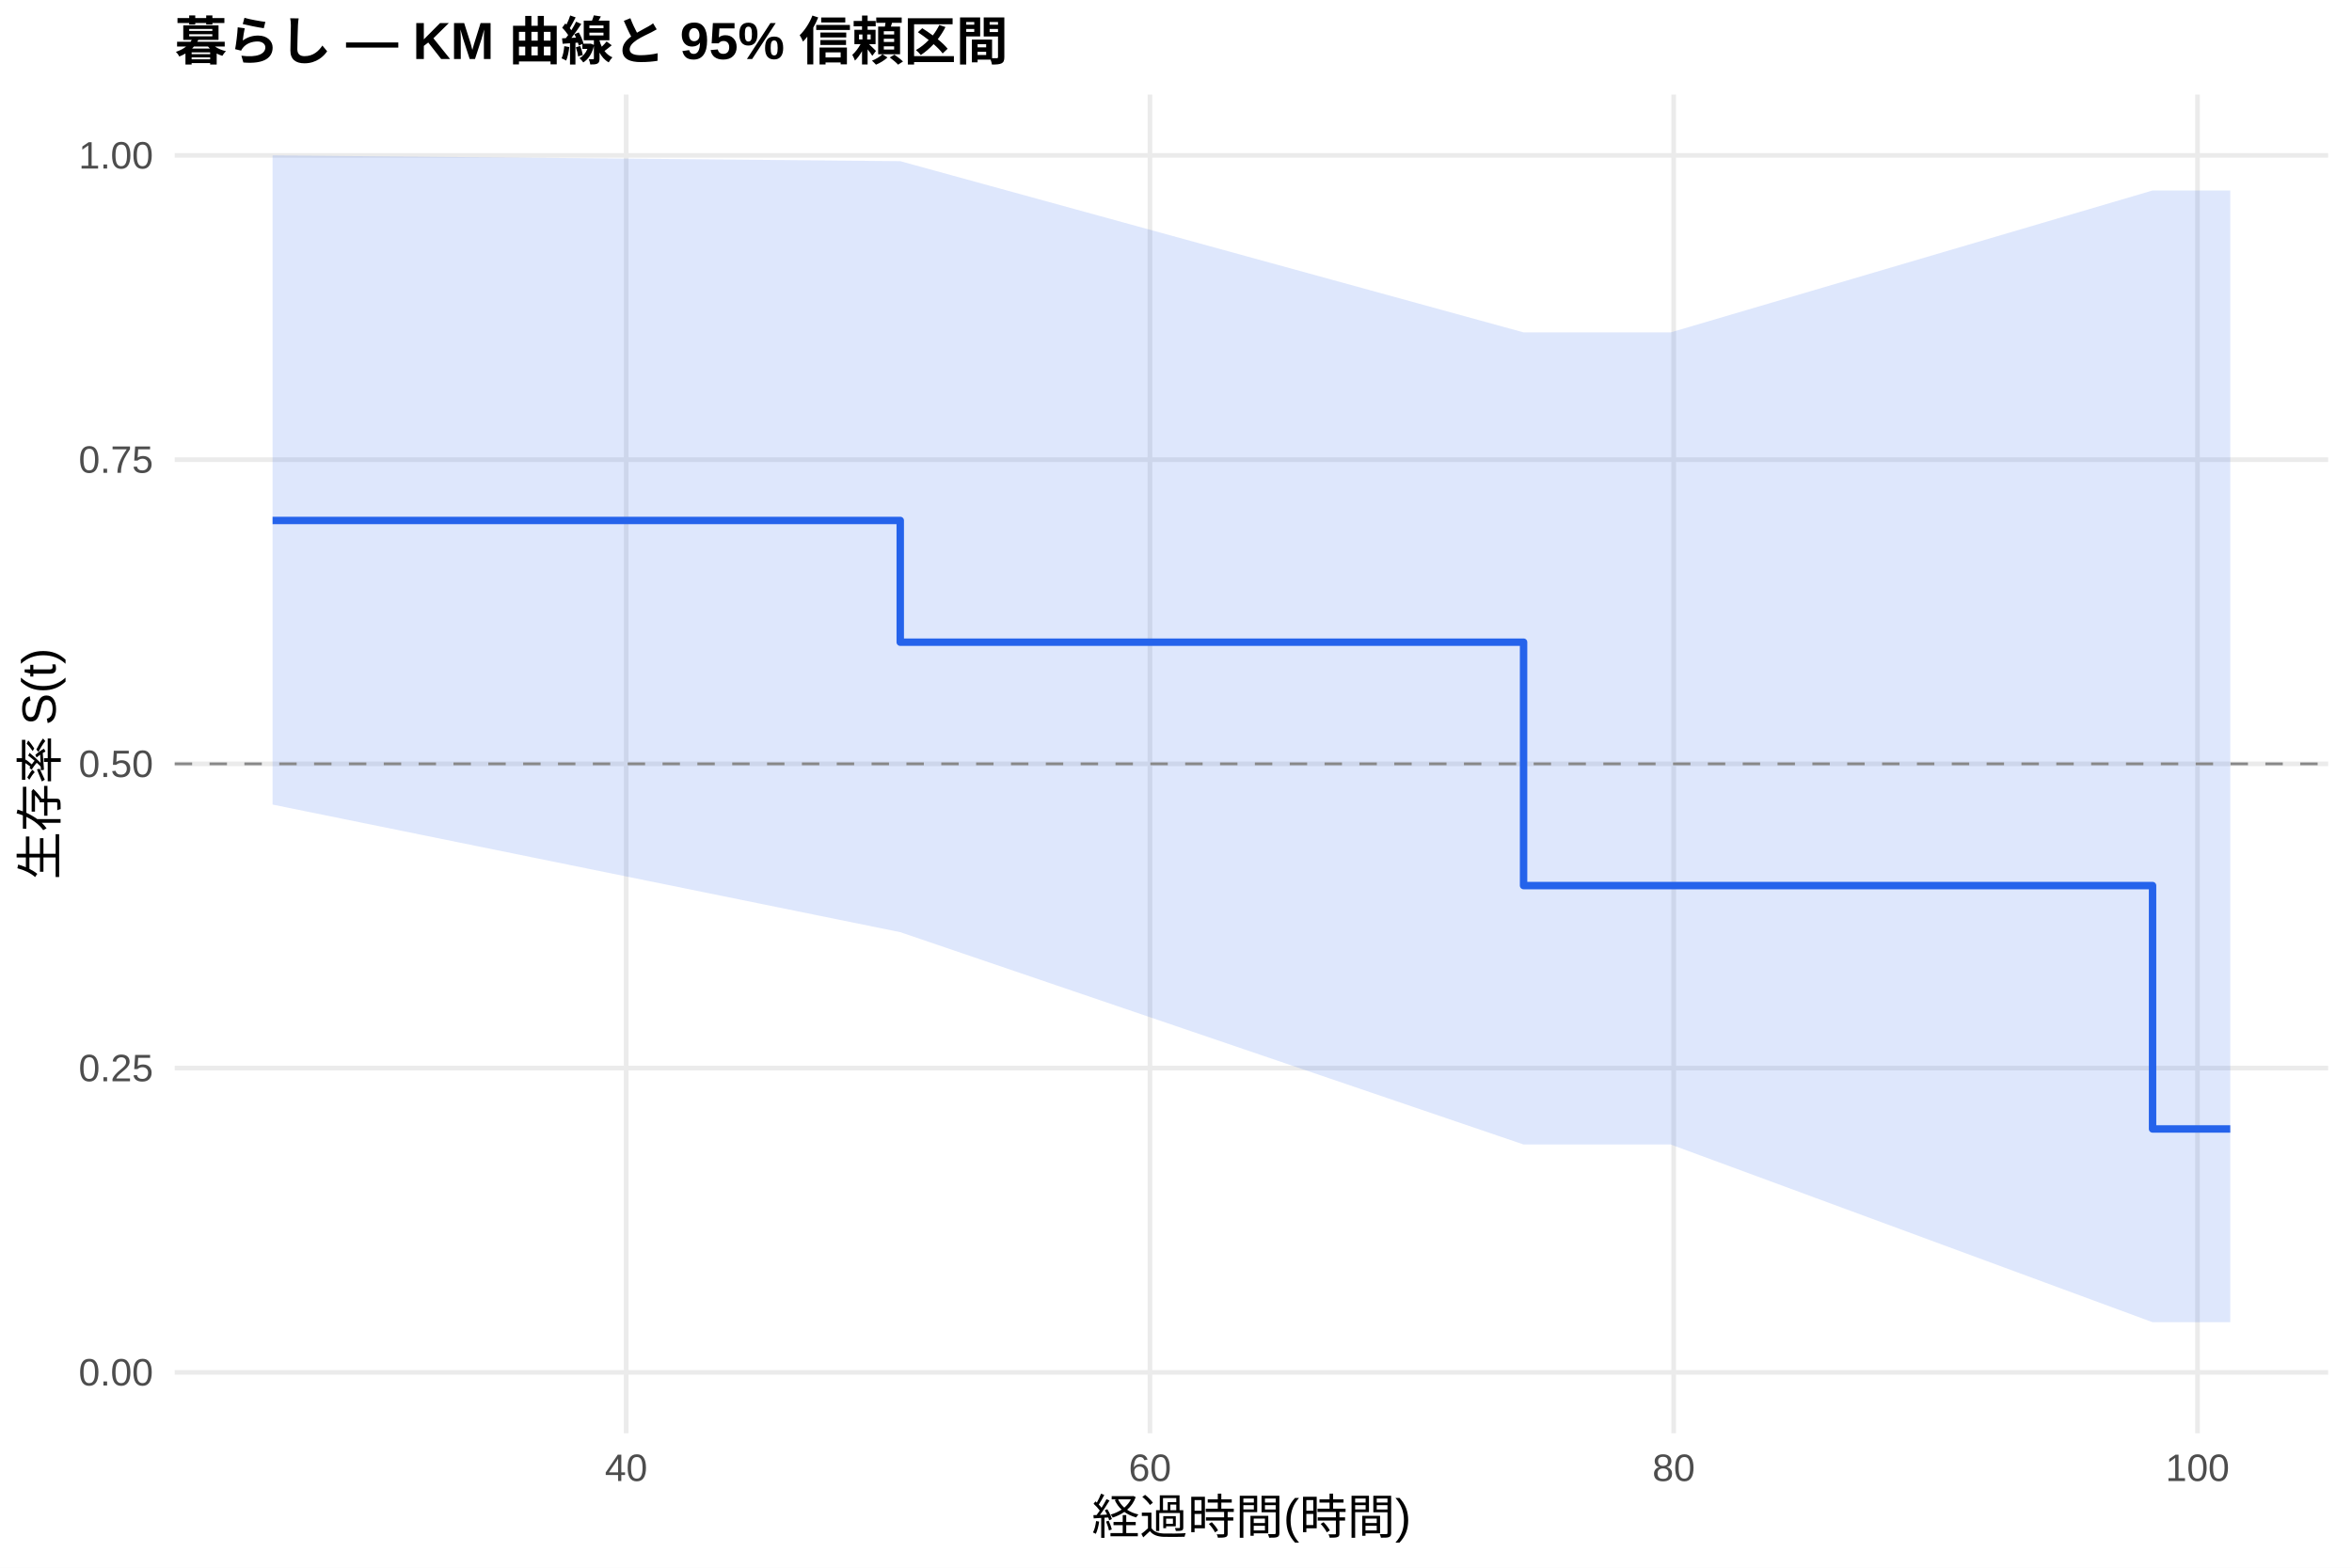
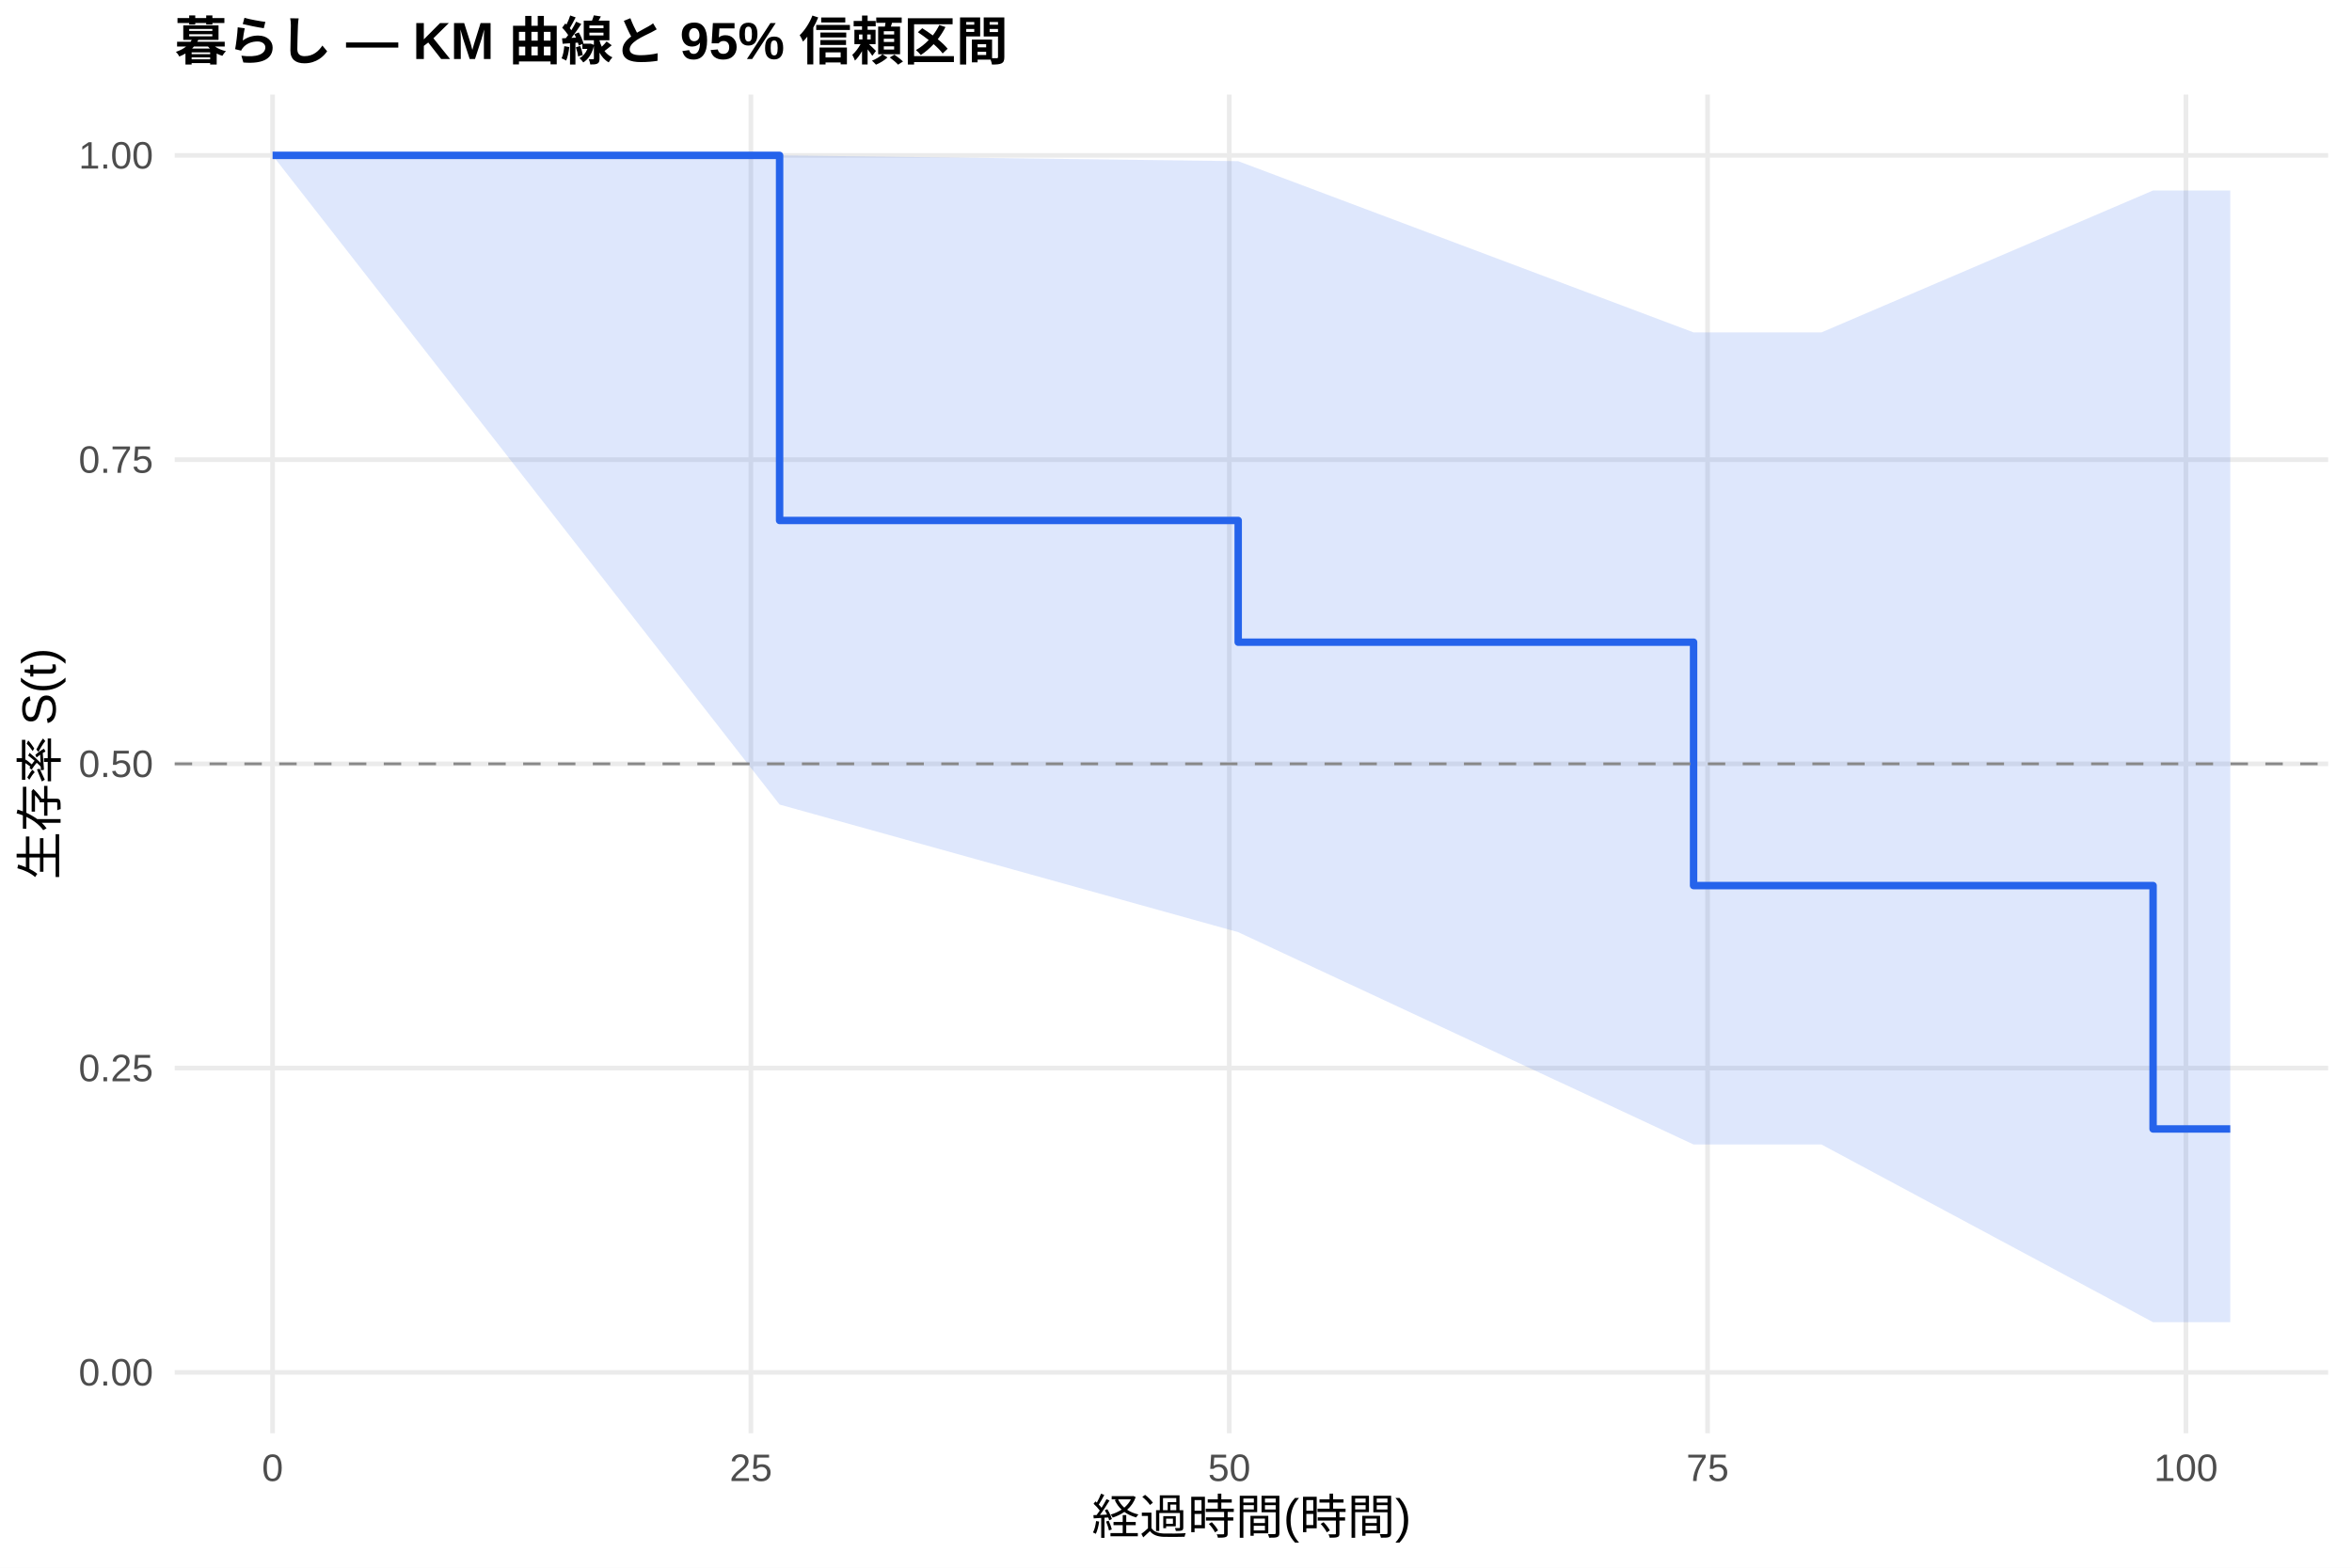
<svg xmlns="http://www.w3.org/2000/svg" width="540.00pt" height="360.00pt" viewBox="0 0 540.00 360.00">
  <g class="svglite">
    <defs>
      <style type="text/css">
    .svglite line, .svglite polyline, .svglite polygon, .svglite path, .svglite rect, .svglite circle {
      fill: none;
      stroke: #000000;
      stroke-linecap: round;
      stroke-linejoin: round;
      stroke-miterlimit: 10.00;
    }
    .svglite text {
      white-space: pre;
    }
    .svglite g.glyphgroup path {
      fill: inherit;
      stroke: none;
    }
  </style>
    </defs>
    <rect width="100%" height="100%" style="stroke: none; fill: #FFFFFF;" />
    <defs>
      <clipPath id="cpMC4wMHw1NDAuMDB8MC4wMHwzNjAuMDA=">
        <rect x="0.00" y="0.00" width="540.00" height="360.00" />
      </clipPath>
    </defs>
    <g clip-path="url(#cpMC4wMHw1NDAuMDB8MC4wMHwzNjAuMDA=)">
      <rect x="0" y="0.00" width="540.00" height="360.00" style="stroke-width: 1.07; stroke: none; fill: #FFFFFF;" />
    </g>
    <defs>
      <clipPath id="cpNDAuMTF8NTM0LjUyfDIxLjcxfDMyOS4xMg==">
        <rect x="40.11" y="21.71" width="494.41" height="307.41" />
      </clipPath>
    </defs>
    <g clip-path="url(#cpNDAuMTF8NTM0LjUyfDIxLjcxfDMyOS4xMg==)">
      <polyline points="40.11,315.14 534.52,315.14 " style="stroke-width: 1.07; stroke: #EBEBEB; stroke-linecap: butt;" />
      <polyline points="40.11,245.28 534.52,245.28 " style="stroke-width: 1.07; stroke: #EBEBEB; stroke-linecap: butt;" />
      <polyline points="40.11,175.41 534.52,175.41 " style="stroke-width: 1.07; stroke: #EBEBEB; stroke-linecap: butt;" />
      <polyline points="40.11,105.55 534.52,105.55 " style="stroke-width: 1.07; stroke: #EBEBEB; stroke-linecap: butt;" />
      <polyline points="40.11,35.68 534.52,35.68 " style="stroke-width: 1.07; stroke: #EBEBEB; stroke-linecap: butt;" />
-       <polyline points="143.76,329.12 143.76,21.71 " style="stroke-width: 1.07; stroke: #EBEBEB; stroke-linecap: butt;" />
-       <polyline points="264.02,329.12 264.02,21.71 " style="stroke-width: 1.07; stroke: #EBEBEB; stroke-linecap: butt;" />
-       <polyline points="384.27,329.12 384.27,21.71 " style="stroke-width: 1.07; stroke: #EBEBEB; stroke-linecap: butt;" />
-       <polyline points="504.53,329.12 504.53,21.71 " style="stroke-width: 1.07; stroke: #EBEBEB; stroke-linecap: butt;" />
-       <polygon points="62.58,35.68 206.69,37.01 349.80,76.33 374.65,76.33 383.57,76.33 494.21,43.74 512.05,43.74 512.05,303.63 494.21,303.63 383.57,262.82 374.65,262.82 349.80,262.82 206.69,214.06 62.58,184.76 " style="stroke-width: 0.00; stroke: none; stroke-linecap: butt; fill: #2563EB; fill-opacity: 0.15;" />
-       <polyline points="62.58,35.68 206.69,37.01 349.80,76.33 374.65,76.33 383.57,76.33 494.21,43.74 512.05,43.74 " style="stroke-width: 1.07; stroke: none; stroke-linecap: butt;" />
-       <polyline points="512.05,303.63 494.21,303.63 383.57,262.82 374.65,262.82 349.80,262.82 206.69,214.06 62.58,184.76 " style="stroke-width: 1.07; stroke: none; stroke-linecap: butt;" />
-       <polyline points="62.58,119.52 206.69,119.52 206.69,147.47 349.80,147.47 349.80,203.36 374.65,203.36 374.65,203.36 383.57,203.36 383.57,203.36 494.21,203.36 494.21,259.25 512.05,259.25 512.05,259.25 " style="stroke-width: 1.71; stroke: #2563EB; stroke-linecap: butt;" />
+       <polyline points="62.58,329.12 62.58,21.71 " style="stroke-width: 1.07; stroke: #EBEBEB; stroke-linecap: butt;" />
+       <polyline points="172.40,329.12 172.40,21.71 " style="stroke-width: 1.07; stroke: #EBEBEB; stroke-linecap: butt;" />
+       <polyline points="282.23,329.12 282.23,21.71 " style="stroke-width: 1.07; stroke: #EBEBEB; stroke-linecap: butt;" />
+       <polyline points="392.05,329.12 392.05,21.71 " style="stroke-width: 1.07; stroke: #EBEBEB; stroke-linecap: butt;" />
+       <polyline points="501.87,329.12 501.87,21.71 " style="stroke-width: 1.07; stroke: #EBEBEB; stroke-linecap: butt;" />
+       <polygon points="62.58,35.68 178.99,35.68 284.28,37.01 388.83,76.33 411.67,76.33 418.19,76.33 494.33,43.74 512.05,43.74 512.05,303.63 494.33,303.63 418.19,262.82 411.67,262.82 388.83,262.82 284.28,214.06 178.99,184.76 62.58,35.68 " style="stroke-width: 0.00; stroke: none; stroke-linecap: butt; fill: #2563EB; fill-opacity: 0.15;" />
+       <polyline points="62.58,35.68 178.99,35.68 284.28,37.01 388.83,76.33 411.67,76.33 418.19,76.33 494.33,43.74 512.05,43.74 " style="stroke-width: 1.07; stroke: none; stroke-linecap: butt;" />
+       <polyline points="512.05,303.63 494.33,303.63 418.19,262.82 411.67,262.82 388.83,262.82 284.28,214.06 178.99,184.76 62.58,35.68 " style="stroke-width: 1.07; stroke: none; stroke-linecap: butt;" />
+       <polyline points="62.58,35.68 178.99,35.68 178.99,119.52 284.28,119.52 284.28,147.47 388.83,147.47 388.83,203.36 411.67,203.36 411.67,203.36 418.19,203.36 418.19,203.36 494.33,203.36 494.33,259.25 512.05,259.25 512.05,259.25 " style="stroke-width: 1.71; stroke: #2563EB; stroke-linecap: butt;" />
      <line x1="40.11" y1="175.41" x2="534.52" y2="175.41" style="stroke-width: 0.64; stroke: #888888; stroke-dasharray: 4.00,4.00; stroke-linecap: butt;" />
    </g>
    <g clip-path="url(#cpMC4wMHw1NDAuMDB8MC4wMHwzNjAuMDA=)">
      <text x="35.18" y="318.17" text-anchor="end" style="font-size: 8.80px;fill: #4D4D4D; font-family: &quot;Liberation Sans&quot;;" textLength="17.11px" lengthAdjust="spacingAndGlyphs">0.00</text>
      <text x="35.18" y="248.30" text-anchor="end" style="font-size: 8.80px;fill: #4D4D4D; font-family: &quot;Liberation Sans&quot;;" textLength="17.11px" lengthAdjust="spacingAndGlyphs">0.25</text>
      <text x="35.18" y="178.44" text-anchor="end" style="font-size: 8.80px;fill: #4D4D4D; font-family: &quot;Liberation Sans&quot;;" textLength="17.11px" lengthAdjust="spacingAndGlyphs">0.50</text>
      <text x="35.18" y="108.57" text-anchor="end" style="font-size: 8.80px;fill: #4D4D4D; font-family: &quot;Liberation Sans&quot;;" textLength="17.11px" lengthAdjust="spacingAndGlyphs">0.75</text>
      <text x="35.18" y="38.71" text-anchor="end" style="font-size: 8.80px;fill: #4D4D4D; font-family: &quot;Liberation Sans&quot;;" textLength="17.11px" lengthAdjust="spacingAndGlyphs">1.00</text>
-       <text x="143.76" y="340.10" text-anchor="middle" style="font-size: 8.80px;fill: #4D4D4D; font-family: &quot;Liberation Sans&quot;;" textLength="9.78px" lengthAdjust="spacingAndGlyphs">40</text>
-       <text x="264.02" y="340.10" text-anchor="middle" style="font-size: 8.80px;fill: #4D4D4D; font-family: &quot;Liberation Sans&quot;;" textLength="9.78px" lengthAdjust="spacingAndGlyphs">60</text>
-       <text x="384.27" y="340.10" text-anchor="middle" style="font-size: 8.80px;fill: #4D4D4D; font-family: &quot;Liberation Sans&quot;;" textLength="9.78px" lengthAdjust="spacingAndGlyphs">80</text>
-       <text x="504.53" y="340.10" text-anchor="middle" style="font-size: 8.80px;fill: #4D4D4D; font-family: &quot;Liberation Sans&quot;;" textLength="14.67px" lengthAdjust="spacingAndGlyphs">100</text>
+       <text x="62.58" y="340.10" text-anchor="middle" style="font-size: 8.80px;fill: #4D4D4D; font-family: &quot;Liberation Sans&quot;;" textLength="4.89px" lengthAdjust="spacingAndGlyphs">0</text>
+       <text x="172.40" y="340.10" text-anchor="middle" style="font-size: 8.80px;fill: #4D4D4D; font-family: &quot;Liberation Sans&quot;;" textLength="9.78px" lengthAdjust="spacingAndGlyphs">25</text>
+       <text x="282.23" y="340.10" text-anchor="middle" style="font-size: 8.80px;fill: #4D4D4D; font-family: &quot;Liberation Sans&quot;;" textLength="9.78px" lengthAdjust="spacingAndGlyphs">50</text>
+       <text x="392.05" y="340.10" text-anchor="middle" style="font-size: 8.80px;fill: #4D4D4D; font-family: &quot;Liberation Sans&quot;;" textLength="9.78px" lengthAdjust="spacingAndGlyphs">75</text>
+       <text x="501.87" y="340.10" text-anchor="middle" style="font-size: 8.80px;fill: #4D4D4D; font-family: &quot;Liberation Sans&quot;;" textLength="14.67px" lengthAdjust="spacingAndGlyphs">100</text>
      <text x="287.32" y="352.24" text-anchor="middle" style="font-size: 11.00px; font-family: &quot;Liberation Sans&quot;;" textLength="73.31px" lengthAdjust="spacingAndGlyphs">経過時間(時間)</text>
      <text transform="translate(13.05,175.41) rotate(-90)" text-anchor="middle" style="font-size: 11.00px; font-family: &quot;Liberation Sans&quot;;" textLength="53.78px" lengthAdjust="spacingAndGlyphs">生存率 S(t)</text>
      <text x="40.11" y="13.74" style="font-size: 12.00px; font-weight: bold; font-family: &quot;Liberation Sans&quot;;" textLength="191.33px" lengthAdjust="spacingAndGlyphs">暮らし — KM 曲線と 95% 信頼区間</text>
    </g>
  </g>
</svg>
